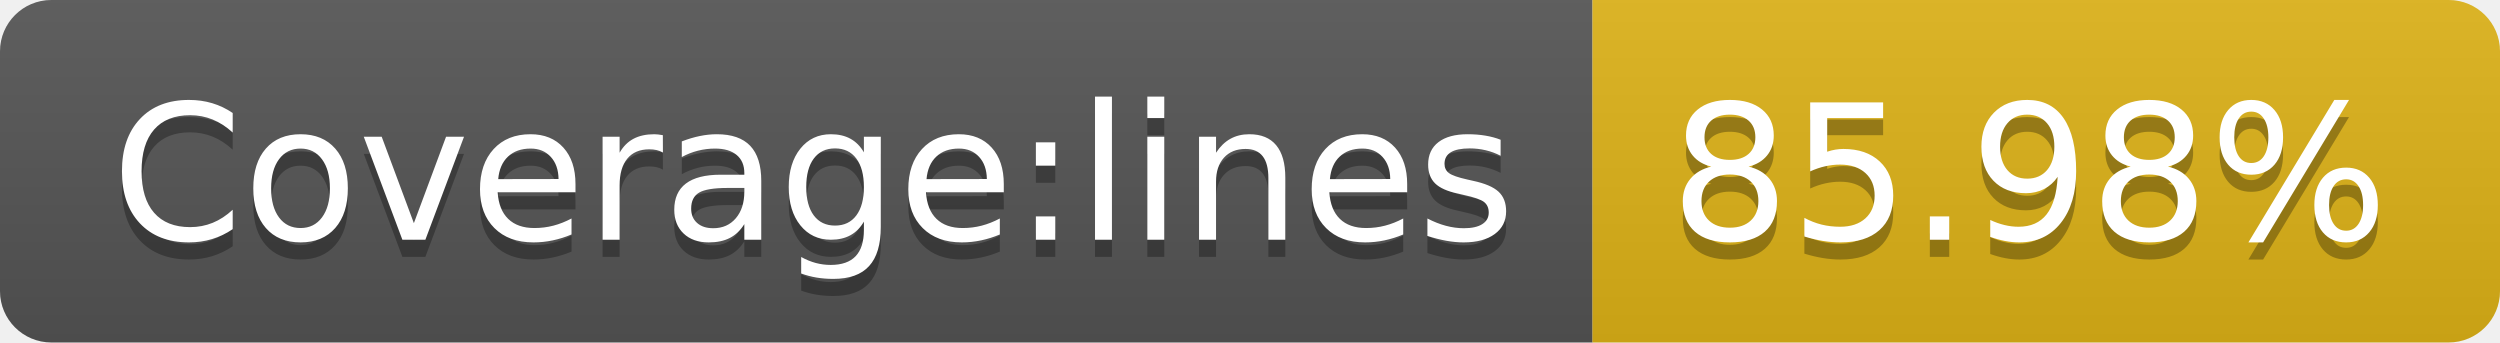
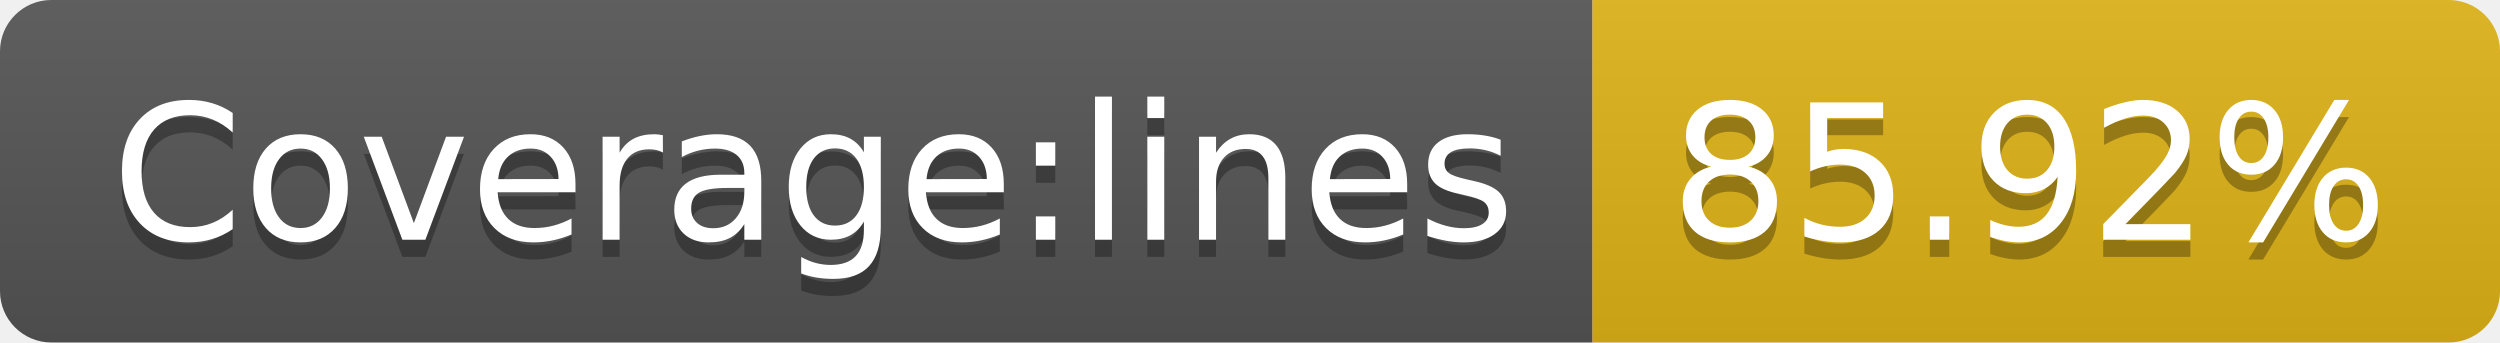
- <svg xmlns="http://www.w3.org/2000/svg" width="146" height="20" role="img" aria-label="Coverage:lines: 85.98%">
+ <svg xmlns="http://www.w3.org/2000/svg" width="146" height="20" role="img" aria-label="Coverage:lines: 85.92%">
  <linearGradient id="s" x2="0" y2="100%">
    <stop offset="0" stop-color="#bbb" stop-opacity=".1" />
    <stop offset="1" stop-opacity=".1" />
  </linearGradient>
  <clipPath id="r">
    <rect width="146" height="20" rx="3" fill="#fff" />
  </clipPath>
  <g clip-path="url(#r)">
    <rect width="93" height="20" fill="#555" />
    <rect x="93" width="53" height="20" fill="#dfb317" />
    <rect width="146" height="20" fill="url(#s)" />
  </g>
  <g fill="#fff" text-anchor="middle" font-family="Verdana,Geneva,DejaVu Sans,sans-serif" text-rendering="geometricPrecision" font-size="110">
    <text aria-hidden="true" x="475" y="150" fill="#010101" fill-opacity=".3" transform="scale(.1)" textLength="830">Coverage:lines</text>
    <text x="475" y="140" transform="scale(.1)" fill="#fff" textLength="830">Coverage:lines</text>
-     <text aria-hidden="true" x="1185" y="150" fill="#010101" fill-opacity=".3" transform="scale(.1)" textLength="430">85.98%</text>
-     <text x="1185" y="140" transform="scale(.1)" fill="#fff" textLength="430">85.98%</text>
+     <text aria-hidden="true" x="1185" y="150" fill="#010101" fill-opacity=".3" transform="scale(.1)" textLength="430">85.92%</text>
+     <text x="1185" y="140" transform="scale(.1)" fill="#fff" textLength="430">85.92%</text>
  </g>
</svg>
